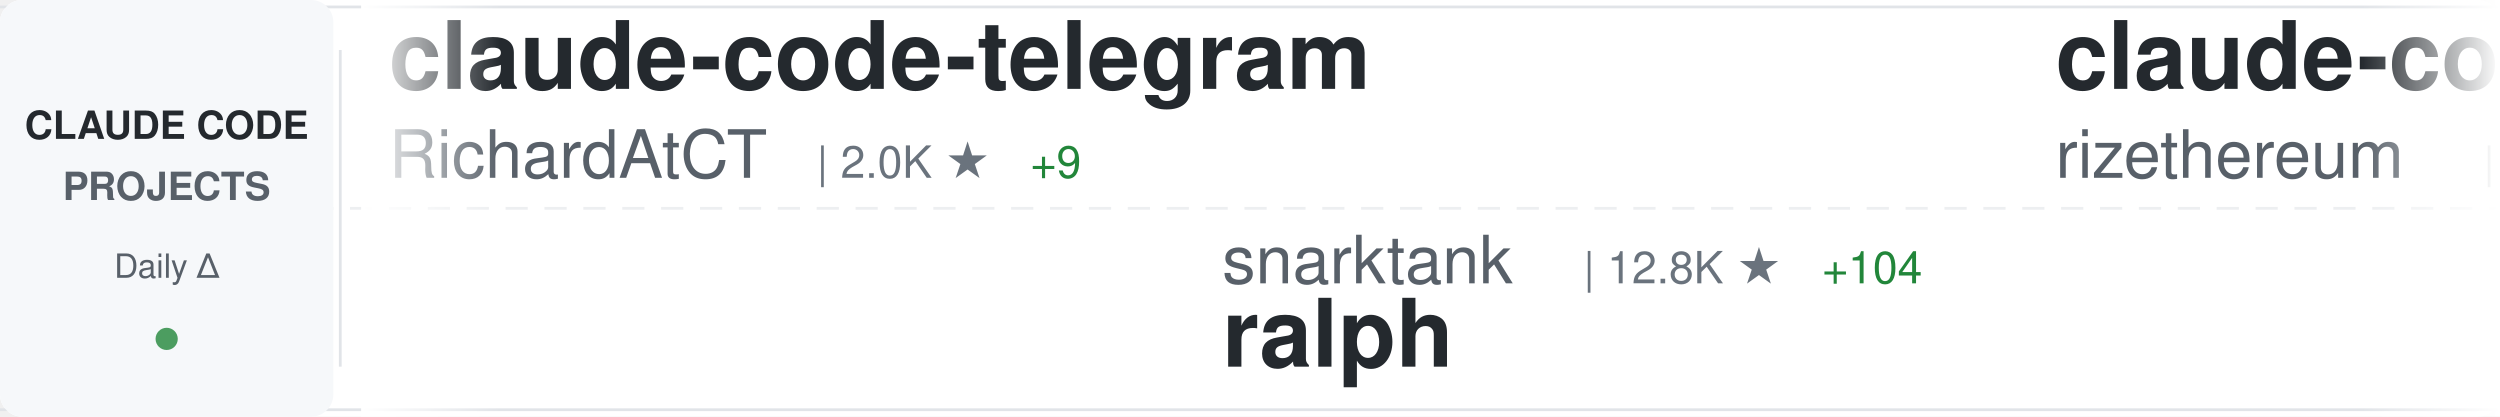
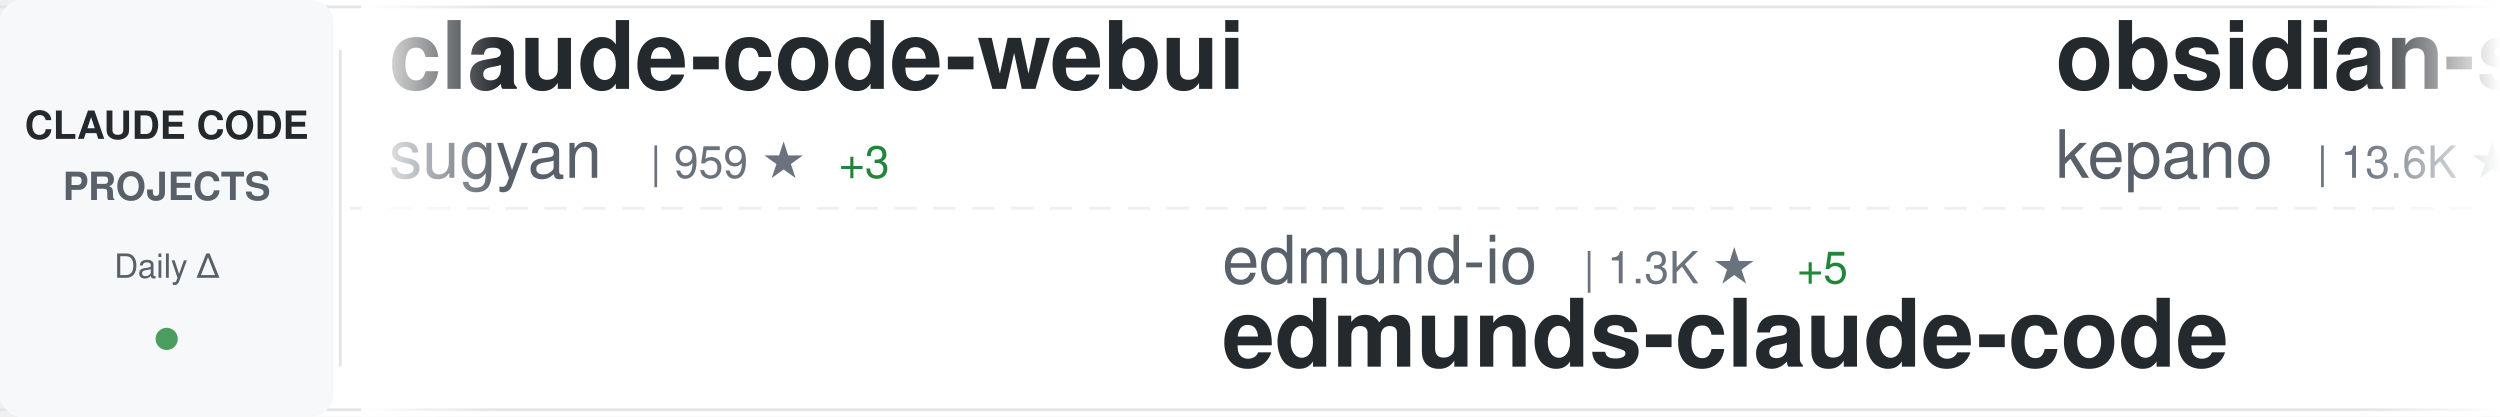
<svg xmlns="http://www.w3.org/2000/svg" width="900" height="150">
  <defs>
    <linearGradient id="awesomeLeftFade" x1="0%" y1="0%" x2="100%" y2="0%">
      <stop offset="0%" style="stop-color:#ffffff;stop-opacity:1" />
      <stop offset="100%" style="stop-color:#ffffff;stop-opacity:0" />
    </linearGradient>
    <linearGradient id="awesomeRightFade" x1="0%" y1="0%" x2="100%" y2="0%">
      <stop offset="0%" style="stop-color:#ffffff;stop-opacity:0" />
      <stop offset="100%" style="stop-color:#ffffff;stop-opacity:1" />
    </linearGradient>
  </defs>
  <rect width="900" height="150" fill="#ffffff" rx="8" />
  <rect x="0" y="2" width="900" height="1" fill="#e1e4e8" />
  <rect x="0" y="147" width="900" height="1" fill="#e1e4e8" />
  <line x1="0" y1="75" x2="900" y2="75" stroke="#e1e4e8" stroke-width="1" stroke-dasharray="8 6" opacity="0.6" />
  <rect x="0" y="0" width="120" height="150" fill="#f6f8fa" rx="8" />
  <text x="60" y="50" font-family="-apple-system, BlinkMacSystemFont, 'Segoe UI', Helvetica, Arial, sans-serif" font-size="14" font-weight="600" fill="#24292e" text-anchor="middle">CLAUDE CODE</text>
  <text x="60" y="72" font-family="-apple-system, BlinkMacSystemFont, 'Segoe UI', Helvetica, Arial, sans-serif" font-size="14" font-weight="600" fill="#586069" text-anchor="middle">PROJECTS</text>
  <text x="60" y="100" font-family="-apple-system, BlinkMacSystemFont, 'Segoe UI', Helvetica, Arial, sans-serif" font-size="12" font-weight="500" fill="#586069" text-anchor="middle">Daily Δ</text>
  <circle cx="60" cy="122" r="4" fill="#22863a" opacity="0.8" />
  <rect x="122" y="18" width="1" height="114" fill="#e1e4e8" />
  <clipPath id="awesomeTickerClip">
    <rect x="130" y="0" width="770" height="150" />
  </clipPath>
  <g clip-path="url(#awesomeTickerClip)">
    <g id="awesomeTickerItems">
      <animateTransform attributeName="transform" attributeType="XML" type="translate" from="0 0" to="-3000 0" dur="54s" repeatCount="indefinite" />
      <g transform="translate(0, 0)">
-         <text x="140" y="32" font-family="-apple-system, BlinkMacSystemFont, 'Segoe UI', Helvetica, Arial, sans-serif" font-size="34" font-weight="600" fill="#24292e">claude-code-telegram</text>
-         <text x="140" y="64" font-family="-apple-system, BlinkMacSystemFont, 'Segoe UI', Helvetica, Arial, sans-serif" font-size="24" font-weight="400" fill="#586069">RichardAtCT</text>
-         <text x="294" y="64" font-family="-apple-system, BlinkMacSystemFont, 'Segoe UI', Helvetica, Arial, sans-serif" font-size="16" font-weight="500" fill="#6a737d">| 2.0K ★</text>
-         <text x="371" y="64" font-family="-apple-system, BlinkMacSystemFont, 'Segoe UI', Helvetica, Arial, sans-serif" font-size="16" font-weight="500" fill="#22863a"> +9</text>
+         <text x="140" y="32" font-family="-apple-system, BlinkMacSystemFont, 'Segoe UI', Helvetica, Arial, sans-serif" font-size="34" font-weight="600" fill="#24292e">claude-code-webui</text>
+         <text x="140" y="64" font-family="-apple-system, BlinkMacSystemFont, 'Segoe UI', Helvetica, Arial, sans-serif" font-size="24" font-weight="400" fill="#586069">sugyan</text>
+         <text x="234" y="64" font-family="-apple-system, BlinkMacSystemFont, 'Segoe UI', Helvetica, Arial, sans-serif" font-size="16" font-weight="500" fill="#6a737d">| 959 ★</text>
+         <text x="302" y="64" font-family="-apple-system, BlinkMacSystemFont, 'Segoe UI', Helvetica, Arial, sans-serif" font-size="16" font-weight="500" fill="#22863a"> +3</text>
      </g>
      <g transform="translate(300, 0)">
-         <text x="140" y="102" font-family="-apple-system, BlinkMacSystemFont, 'Segoe UI', Helvetica, Arial, sans-serif" font-size="24" font-weight="400" fill="#586069">snarktank</text>
-         <text x="270" y="102" font-family="-apple-system, BlinkMacSystemFont, 'Segoe UI', Helvetica, Arial, sans-serif" font-size="16" font-weight="500" fill="#6a737d">| 12.8K ★</text>
-         <text x="356" y="102" font-family="-apple-system, BlinkMacSystemFont, 'Segoe UI', Helvetica, Arial, sans-serif" font-size="16" font-weight="500" fill="#22863a"> +104</text>
-         <text x="140" y="132" font-family="-apple-system, BlinkMacSystemFont, 'Segoe UI', Helvetica, Arial, sans-serif" font-size="34" font-weight="600" fill="#24292e">ralph</text>
+         <text x="140" y="102" font-family="-apple-system, BlinkMacSystemFont, 'Segoe UI', Helvetica, Arial, sans-serif" font-size="24" font-weight="400" fill="#586069">edmund-io</text>
+         <text x="270" y="102" font-family="-apple-system, BlinkMacSystemFont, 'Segoe UI', Helvetica, Arial, sans-serif" font-size="16" font-weight="500" fill="#6a737d">| 1.3K ★</text>
+         <text x="347" y="102" font-family="-apple-system, BlinkMacSystemFont, 'Segoe UI', Helvetica, Arial, sans-serif" font-size="16" font-weight="500" fill="#22863a"> +5</text>
+         <text x="140" y="132" font-family="-apple-system, BlinkMacSystemFont, 'Segoe UI', Helvetica, Arial, sans-serif" font-size="34" font-weight="600" fill="#24292e">edmunds-claude-code</text>
      </g>
      <g transform="translate(600, 0)">
-         <text x="140" y="32" font-family="-apple-system, BlinkMacSystemFont, 'Segoe UI', Helvetica, Arial, sans-serif" font-size="34" font-weight="600" fill="#24292e">claude-code-requirements...</text>
-         <text x="140" y="64" font-family="-apple-system, BlinkMacSystemFont, 'Segoe UI', Helvetica, Arial, sans-serif" font-size="24" font-weight="400" fill="#586069">rizethereum</text>
-         <text x="294" y="64" font-family="-apple-system, BlinkMacSystemFont, 'Segoe UI', Helvetica, Arial, sans-serif" font-size="16" font-weight="500" fill="#6a737d">| 1.8K ★</text>
-         <text x="371" y="64" font-family="-apple-system, BlinkMacSystemFont, 'Segoe UI', Helvetica, Arial, sans-serif" font-size="16" font-weight="500" fill="#22863a"> +1</text>
+         <text x="140" y="32" font-family="-apple-system, BlinkMacSystemFont, 'Segoe UI', Helvetica, Arial, sans-serif" font-size="34" font-weight="600" fill="#24292e">obsidian-skills</text>
+         <text x="140" y="64" font-family="-apple-system, BlinkMacSystemFont, 'Segoe UI', Helvetica, Arial, sans-serif" font-size="24" font-weight="400" fill="#586069">kepano</text>
+         <text x="234" y="64" font-family="-apple-system, BlinkMacSystemFont, 'Segoe UI', Helvetica, Arial, sans-serif" font-size="16" font-weight="500" fill="#6a737d">| 13.6K ★</text>
+         <text x="320" y="64" font-family="-apple-system, BlinkMacSystemFont, 'Segoe UI', Helvetica, Arial, sans-serif" font-size="16" font-weight="500" fill="#22863a"> +174</text>
      </g>
      <g transform="translate(900, 0)">
-         <text x="140" y="102" font-family="-apple-system, BlinkMacSystemFont, 'Segoe UI', Helvetica, Arial, sans-serif" font-size="24" font-weight="400" fill="#586069">simonw</text>
-         <text x="234" y="102" font-family="-apple-system, BlinkMacSystemFont, 'Segoe UI', Helvetica, Arial, sans-serif" font-size="16" font-weight="500" fill="#6a737d">| 1.1K ★</text>
-         <text x="311" y="102" font-family="-apple-system, BlinkMacSystemFont, 'Segoe UI', Helvetica, Arial, sans-serif" font-size="16" font-weight="500" fill="#22863a"> +2</text>
-         <text x="140" y="132" font-family="-apple-system, BlinkMacSystemFont, 'Segoe UI', Helvetica, Arial, sans-serif" font-size="34" font-weight="600" fill="#24292e">claude-code-transcripts</text>
+         <text x="140" y="102" font-family="-apple-system, BlinkMacSystemFont, 'Segoe UI', Helvetica, Arial, sans-serif" font-size="24" font-weight="400" fill="#586069">fuergaosi233</text>
+         <text x="306" y="102" font-family="-apple-system, BlinkMacSystemFont, 'Segoe UI', Helvetica, Arial, sans-serif" font-size="16" font-weight="500" fill="#6a737d">| 2.1K ★</text>
+         <text x="383" y="102" font-family="-apple-system, BlinkMacSystemFont, 'Segoe UI', Helvetica, Arial, sans-serif" font-size="16" font-weight="500" fill="#22863a"> +12</text>
+         <text x="140" y="132" font-family="-apple-system, BlinkMacSystemFont, 'Segoe UI', Helvetica, Arial, sans-serif" font-size="34" font-weight="600" fill="#24292e">claude-code-proxy</text>
      </g>
      <g transform="translate(1200, 0)">
-         <text x="140" y="32" font-family="-apple-system, BlinkMacSystemFont, 'Segoe UI', Helvetica, Arial, sans-serif" font-size="34" font-weight="600" fill="#24292e">openskills</text>
-         <text x="140" y="64" font-family="-apple-system, BlinkMacSystemFont, 'Segoe UI', Helvetica, Arial, sans-serif" font-size="24" font-weight="400" fill="#586069">numman-ali</text>
-         <text x="282" y="64" font-family="-apple-system, BlinkMacSystemFont, 'Segoe UI', Helvetica, Arial, sans-serif" font-size="16" font-weight="500" fill="#6a737d">| 9.0K ★</text>
-         <text x="359" y="64" font-family="-apple-system, BlinkMacSystemFont, 'Segoe UI', Helvetica, Arial, sans-serif" font-size="16" font-weight="500" fill="#22863a"> +23</text>
+         <text x="140" y="32" font-family="-apple-system, BlinkMacSystemFont, 'Segoe UI', Helvetica, Arial, sans-serif" font-size="34" font-weight="600" fill="#24292e">my-claude-code-setup</text>
+         <text x="140" y="64" font-family="-apple-system, BlinkMacSystemFont, 'Segoe UI', Helvetica, Arial, sans-serif" font-size="24" font-weight="400" fill="#586069">centminmod</text>
+         <text x="282" y="64" font-family="-apple-system, BlinkMacSystemFont, 'Segoe UI', Helvetica, Arial, sans-serif" font-size="16" font-weight="500" fill="#6a737d">| 2.0K ★</text>
+         <text x="359" y="64" font-family="-apple-system, BlinkMacSystemFont, 'Segoe UI', Helvetica, Arial, sans-serif" font-size="16" font-weight="500" fill="#22863a"> +7</text>
      </g>
      <g transform="translate(1500, 0)">
-         <text x="140" y="102" font-family="-apple-system, BlinkMacSystemFont, 'Segoe UI', Helvetica, Arial, sans-serif" font-size="24" font-weight="400" fill="#586069">jarrodwatts</text>
-         <text x="294" y="102" font-family="-apple-system, BlinkMacSystemFont, 'Segoe UI', Helvetica, Arial, sans-serif" font-size="16" font-weight="500" fill="#6a737d">| 978 ★</text>
-         <text x="140" y="132" font-family="-apple-system, BlinkMacSystemFont, 'Segoe UI', Helvetica, Arial, sans-serif" font-size="34" font-weight="600" fill="#24292e">claude-code-config</text>
+         <text x="140" y="102" font-family="-apple-system, BlinkMacSystemFont, 'Segoe UI', Helvetica, Arial, sans-serif" font-size="24" font-weight="400" fill="#586069">alirezarezvani</text>
+         <text x="330" y="102" font-family="-apple-system, BlinkMacSystemFont, 'Segoe UI', Helvetica, Arial, sans-serif" font-size="16" font-weight="500" fill="#6a737d">| 4.8K ★</text>
+         <text x="407" y="102" font-family="-apple-system, BlinkMacSystemFont, 'Segoe UI', Helvetica, Arial, sans-serif" font-size="16" font-weight="500" fill="#22863a"> +393</text>
+         <text x="140" y="132" font-family="-apple-system, BlinkMacSystemFont, 'Segoe UI', Helvetica, Arial, sans-serif" font-size="34" font-weight="600" fill="#24292e">claude-skills</text>
      </g>
      <g transform="translate(1800, 0)">
-         <text x="140" y="32" font-family="-apple-system, BlinkMacSystemFont, 'Segoe UI', Helvetica, Arial, sans-serif" font-size="34" font-weight="600" fill="#24292e">claude-code-my-workflow</text>
-         <text x="140" y="64" font-family="-apple-system, BlinkMacSystemFont, 'Segoe UI', Helvetica, Arial, sans-serif" font-size="24" font-weight="400" fill="#586069">pedrohcgs</text>
-         <text x="270" y="64" font-family="-apple-system, BlinkMacSystemFont, 'Segoe UI', Helvetica, Arial, sans-serif" font-size="16" font-weight="500" fill="#6a737d">| 619 ★</text>
-         <text x="338" y="64" font-family="-apple-system, BlinkMacSystemFont, 'Segoe UI', Helvetica, Arial, sans-serif" font-size="16" font-weight="500" fill="#22863a"> +15</text>
+         <text x="140" y="32" font-family="-apple-system, BlinkMacSystemFont, 'Segoe UI', Helvetica, Arial, sans-serif" font-size="34" font-weight="600" fill="#24292e">awesome-claude-skills</text>
+         <text x="140" y="64" font-family="-apple-system, BlinkMacSystemFont, 'Segoe UI', Helvetica, Arial, sans-serif" font-size="24" font-weight="400" fill="#586069">ComposioHQ</text>
+         <text x="282" y="64" font-family="-apple-system, BlinkMacSystemFont, 'Segoe UI', Helvetica, Arial, sans-serif" font-size="16" font-weight="500" fill="#6a737d">| 43.7K ★</text>
+         <text x="368" y="64" font-family="-apple-system, BlinkMacSystemFont, 'Segoe UI', Helvetica, Arial, sans-serif" font-size="16" font-weight="500" fill="#22863a"> +339</text>
      </g>
      <g transform="translate(2100, 0)">
-         <text x="140" y="102" font-family="-apple-system, BlinkMacSystemFont, 'Segoe UI', Helvetica, Arial, sans-serif" font-size="24" font-weight="400" fill="#586069">Yeachan-Heo</text>
-         <text x="294" y="102" font-family="-apple-system, BlinkMacSystemFont, 'Segoe UI', Helvetica, Arial, sans-serif" font-size="16" font-weight="500" fill="#6a737d">| 9.6K ★</text>
-         <text x="371" y="102" font-family="-apple-system, BlinkMacSystemFont, 'Segoe UI', Helvetica, Arial, sans-serif" font-size="16" font-weight="500" fill="#22863a"> +145</text>
-         <text x="140" y="132" font-family="-apple-system, BlinkMacSystemFont, 'Segoe UI', Helvetica, Arial, sans-serif" font-size="34" font-weight="600" fill="#24292e">oh-my-claudecode</text>
+         <text x="140" y="102" font-family="-apple-system, BlinkMacSystemFont, 'Segoe UI', Helvetica, Arial, sans-serif" font-size="24" font-weight="400" fill="#586069">MadAppGang</text>
+         <text x="282" y="102" font-family="-apple-system, BlinkMacSystemFont, 'Segoe UI', Helvetica, Arial, sans-serif" font-size="16" font-weight="500" fill="#6a737d">| 244 ★</text>
+         <text x="350" y="102" font-family="-apple-system, BlinkMacSystemFont, 'Segoe UI', Helvetica, Arial, sans-serif" font-size="16" font-weight="500" fill="#22863a"> +1</text>
+         <text x="140" y="132" font-family="-apple-system, BlinkMacSystemFont, 'Segoe UI', Helvetica, Arial, sans-serif" font-size="34" font-weight="600" fill="#24292e">claude-code</text>
      </g>
      <g transform="translate(2400, 0)">
-         <text x="140" y="32" font-family="-apple-system, BlinkMacSystemFont, 'Segoe UI', Helvetica, Arial, sans-serif" font-size="34" font-weight="600" fill="#24292e">notebooklm-skill</text>
-         <text x="140" y="64" font-family="-apple-system, BlinkMacSystemFont, 'Segoe UI', Helvetica, Arial, sans-serif" font-size="24" font-weight="400" fill="#586069">PleasePrompto</text>
-         <text x="318" y="64" font-family="-apple-system, BlinkMacSystemFont, 'Segoe UI', Helvetica, Arial, sans-serif" font-size="16" font-weight="500" fill="#6a737d">| 4.4K ★</text>
-         <text x="395" y="64" font-family="-apple-system, BlinkMacSystemFont, 'Segoe UI', Helvetica, Arial, sans-serif" font-size="16" font-weight="500" fill="#22863a"> +42</text>
+         <text x="140" y="32" font-family="-apple-system, BlinkMacSystemFont, 'Segoe UI', Helvetica, Arial, sans-serif" font-size="34" font-weight="600" fill="#24292e">claude-code-transcripts</text>
+         <text x="140" y="64" font-family="-apple-system, BlinkMacSystemFont, 'Segoe UI', Helvetica, Arial, sans-serif" font-size="24" font-weight="400" fill="#586069">simonw</text>
+         <text x="234" y="64" font-family="-apple-system, BlinkMacSystemFont, 'Segoe UI', Helvetica, Arial, sans-serif" font-size="16" font-weight="500" fill="#6a737d">| 1.1K ★</text>
+         <text x="311" y="64" font-family="-apple-system, BlinkMacSystemFont, 'Segoe UI', Helvetica, Arial, sans-serif" font-size="16" font-weight="500" fill="#22863a"> +4</text>
      </g>
      <g transform="translate(2700, 0)">
-         <text x="140" y="102" font-family="-apple-system, BlinkMacSystemFont, 'Segoe UI', Helvetica, Arial, sans-serif" font-size="24" font-weight="400" fill="#586069">anthropics</text>
-         <text x="282" y="102" font-family="-apple-system, BlinkMacSystemFont, 'Segoe UI', Helvetica, Arial, sans-serif" font-size="16" font-weight="500" fill="#6a737d">| 5.4K ★</text>
-         <text x="359" y="102" font-family="-apple-system, BlinkMacSystemFont, 'Segoe UI', Helvetica, Arial, sans-serif" font-size="16" font-weight="500" fill="#22863a"> +38</text>
-         <text x="140" y="132" font-family="-apple-system, BlinkMacSystemFont, 'Segoe UI', Helvetica, Arial, sans-serif" font-size="34" font-weight="600" fill="#24292e">claude-agent-sdk-python</text>
+         <text x="140" y="102" font-family="-apple-system, BlinkMacSystemFont, 'Segoe UI', Helvetica, Arial, sans-serif" font-size="24" font-weight="400" fill="#586069">Maciek-roboblog</text>
+         <text x="342" y="102" font-family="-apple-system, BlinkMacSystemFont, 'Segoe UI', Helvetica, Arial, sans-serif" font-size="16" font-weight="500" fill="#6a737d">| 6.9K ★</text>
+         <text x="419" y="102" font-family="-apple-system, BlinkMacSystemFont, 'Segoe UI', Helvetica, Arial, sans-serif" font-size="16" font-weight="500" fill="#22863a"> +27</text>
+         <text x="140" y="132" font-family="-apple-system, BlinkMacSystemFont, 'Segoe UI', Helvetica, Arial, sans-serif" font-size="34" font-weight="600" fill="#24292e">Claude-Code-Usage-Monito...</text>
      </g>
      <g transform="translate(3000, 0)">
-         <text x="140" y="32" font-family="-apple-system, BlinkMacSystemFont, 'Segoe UI', Helvetica, Arial, sans-serif" font-size="34" font-weight="600" fill="#24292e">claude-code-telegram</text>
-         <text x="140" y="64" font-family="-apple-system, BlinkMacSystemFont, 'Segoe UI', Helvetica, Arial, sans-serif" font-size="24" font-weight="400" fill="#586069">RichardAtCT</text>
-         <text x="294" y="64" font-family="-apple-system, BlinkMacSystemFont, 'Segoe UI', Helvetica, Arial, sans-serif" font-size="16" font-weight="500" fill="#6a737d">| 2.0K ★</text>
-         <text x="371" y="64" font-family="-apple-system, BlinkMacSystemFont, 'Segoe UI', Helvetica, Arial, sans-serif" font-size="16" font-weight="500" fill="#22863a"> +9</text>
+         <text x="140" y="32" font-family="-apple-system, BlinkMacSystemFont, 'Segoe UI', Helvetica, Arial, sans-serif" font-size="34" font-weight="600" fill="#24292e">claude-code-webui</text>
+         <text x="140" y="64" font-family="-apple-system, BlinkMacSystemFont, 'Segoe UI', Helvetica, Arial, sans-serif" font-size="24" font-weight="400" fill="#586069">sugyan</text>
+         <text x="234" y="64" font-family="-apple-system, BlinkMacSystemFont, 'Segoe UI', Helvetica, Arial, sans-serif" font-size="16" font-weight="500" fill="#6a737d">| 959 ★</text>
+         <text x="302" y="64" font-family="-apple-system, BlinkMacSystemFont, 'Segoe UI', Helvetica, Arial, sans-serif" font-size="16" font-weight="500" fill="#22863a"> +3</text>
      </g>
      <g transform="translate(3300, 0)">
-         <text x="140" y="102" font-family="-apple-system, BlinkMacSystemFont, 'Segoe UI', Helvetica, Arial, sans-serif" font-size="24" font-weight="400" fill="#586069">snarktank</text>
-         <text x="270" y="102" font-family="-apple-system, BlinkMacSystemFont, 'Segoe UI', Helvetica, Arial, sans-serif" font-size="16" font-weight="500" fill="#6a737d">| 12.8K ★</text>
-         <text x="356" y="102" font-family="-apple-system, BlinkMacSystemFont, 'Segoe UI', Helvetica, Arial, sans-serif" font-size="16" font-weight="500" fill="#22863a"> +104</text>
-         <text x="140" y="132" font-family="-apple-system, BlinkMacSystemFont, 'Segoe UI', Helvetica, Arial, sans-serif" font-size="34" font-weight="600" fill="#24292e">ralph</text>
+         <text x="140" y="102" font-family="-apple-system, BlinkMacSystemFont, 'Segoe UI', Helvetica, Arial, sans-serif" font-size="24" font-weight="400" fill="#586069">edmund-io</text>
+         <text x="270" y="102" font-family="-apple-system, BlinkMacSystemFont, 'Segoe UI', Helvetica, Arial, sans-serif" font-size="16" font-weight="500" fill="#6a737d">| 1.3K ★</text>
+         <text x="347" y="102" font-family="-apple-system, BlinkMacSystemFont, 'Segoe UI', Helvetica, Arial, sans-serif" font-size="16" font-weight="500" fill="#22863a"> +5</text>
+         <text x="140" y="132" font-family="-apple-system, BlinkMacSystemFont, 'Segoe UI', Helvetica, Arial, sans-serif" font-size="34" font-weight="600" fill="#24292e">edmunds-claude-code</text>
      </g>
      <g transform="translate(3600, 0)">
-         <text x="140" y="32" font-family="-apple-system, BlinkMacSystemFont, 'Segoe UI', Helvetica, Arial, sans-serif" font-size="34" font-weight="600" fill="#24292e">claude-code-requirements...</text>
-         <text x="140" y="64" font-family="-apple-system, BlinkMacSystemFont, 'Segoe UI', Helvetica, Arial, sans-serif" font-size="24" font-weight="400" fill="#586069">rizethereum</text>
-         <text x="294" y="64" font-family="-apple-system, BlinkMacSystemFont, 'Segoe UI', Helvetica, Arial, sans-serif" font-size="16" font-weight="500" fill="#6a737d">| 1.8K ★</text>
-         <text x="371" y="64" font-family="-apple-system, BlinkMacSystemFont, 'Segoe UI', Helvetica, Arial, sans-serif" font-size="16" font-weight="500" fill="#22863a"> +1</text>
+         <text x="140" y="32" font-family="-apple-system, BlinkMacSystemFont, 'Segoe UI', Helvetica, Arial, sans-serif" font-size="34" font-weight="600" fill="#24292e">obsidian-skills</text>
+         <text x="140" y="64" font-family="-apple-system, BlinkMacSystemFont, 'Segoe UI', Helvetica, Arial, sans-serif" font-size="24" font-weight="400" fill="#586069">kepano</text>
+         <text x="234" y="64" font-family="-apple-system, BlinkMacSystemFont, 'Segoe UI', Helvetica, Arial, sans-serif" font-size="16" font-weight="500" fill="#6a737d">| 13.6K ★</text>
+         <text x="320" y="64" font-family="-apple-system, BlinkMacSystemFont, 'Segoe UI', Helvetica, Arial, sans-serif" font-size="16" font-weight="500" fill="#22863a"> +174</text>
      </g>
      <g transform="translate(3900, 0)">
-         <text x="140" y="102" font-family="-apple-system, BlinkMacSystemFont, 'Segoe UI', Helvetica, Arial, sans-serif" font-size="24" font-weight="400" fill="#586069">simonw</text>
-         <text x="234" y="102" font-family="-apple-system, BlinkMacSystemFont, 'Segoe UI', Helvetica, Arial, sans-serif" font-size="16" font-weight="500" fill="#6a737d">| 1.1K ★</text>
-         <text x="311" y="102" font-family="-apple-system, BlinkMacSystemFont, 'Segoe UI', Helvetica, Arial, sans-serif" font-size="16" font-weight="500" fill="#22863a"> +2</text>
-         <text x="140" y="132" font-family="-apple-system, BlinkMacSystemFont, 'Segoe UI', Helvetica, Arial, sans-serif" font-size="34" font-weight="600" fill="#24292e">claude-code-transcripts</text>
+         <text x="140" y="102" font-family="-apple-system, BlinkMacSystemFont, 'Segoe UI', Helvetica, Arial, sans-serif" font-size="24" font-weight="400" fill="#586069">fuergaosi233</text>
+         <text x="306" y="102" font-family="-apple-system, BlinkMacSystemFont, 'Segoe UI', Helvetica, Arial, sans-serif" font-size="16" font-weight="500" fill="#6a737d">| 2.1K ★</text>
+         <text x="383" y="102" font-family="-apple-system, BlinkMacSystemFont, 'Segoe UI', Helvetica, Arial, sans-serif" font-size="16" font-weight="500" fill="#22863a"> +12</text>
+         <text x="140" y="132" font-family="-apple-system, BlinkMacSystemFont, 'Segoe UI', Helvetica, Arial, sans-serif" font-size="34" font-weight="600" fill="#24292e">claude-code-proxy</text>
      </g>
    </g>
  </g>
  <rect x="130" y="0" width="50" height="150" fill="url(#awesomeLeftFade)" />
  <rect x="850" y="0" width="50" height="150" fill="url(#awesomeRightFade)" />
</svg>
